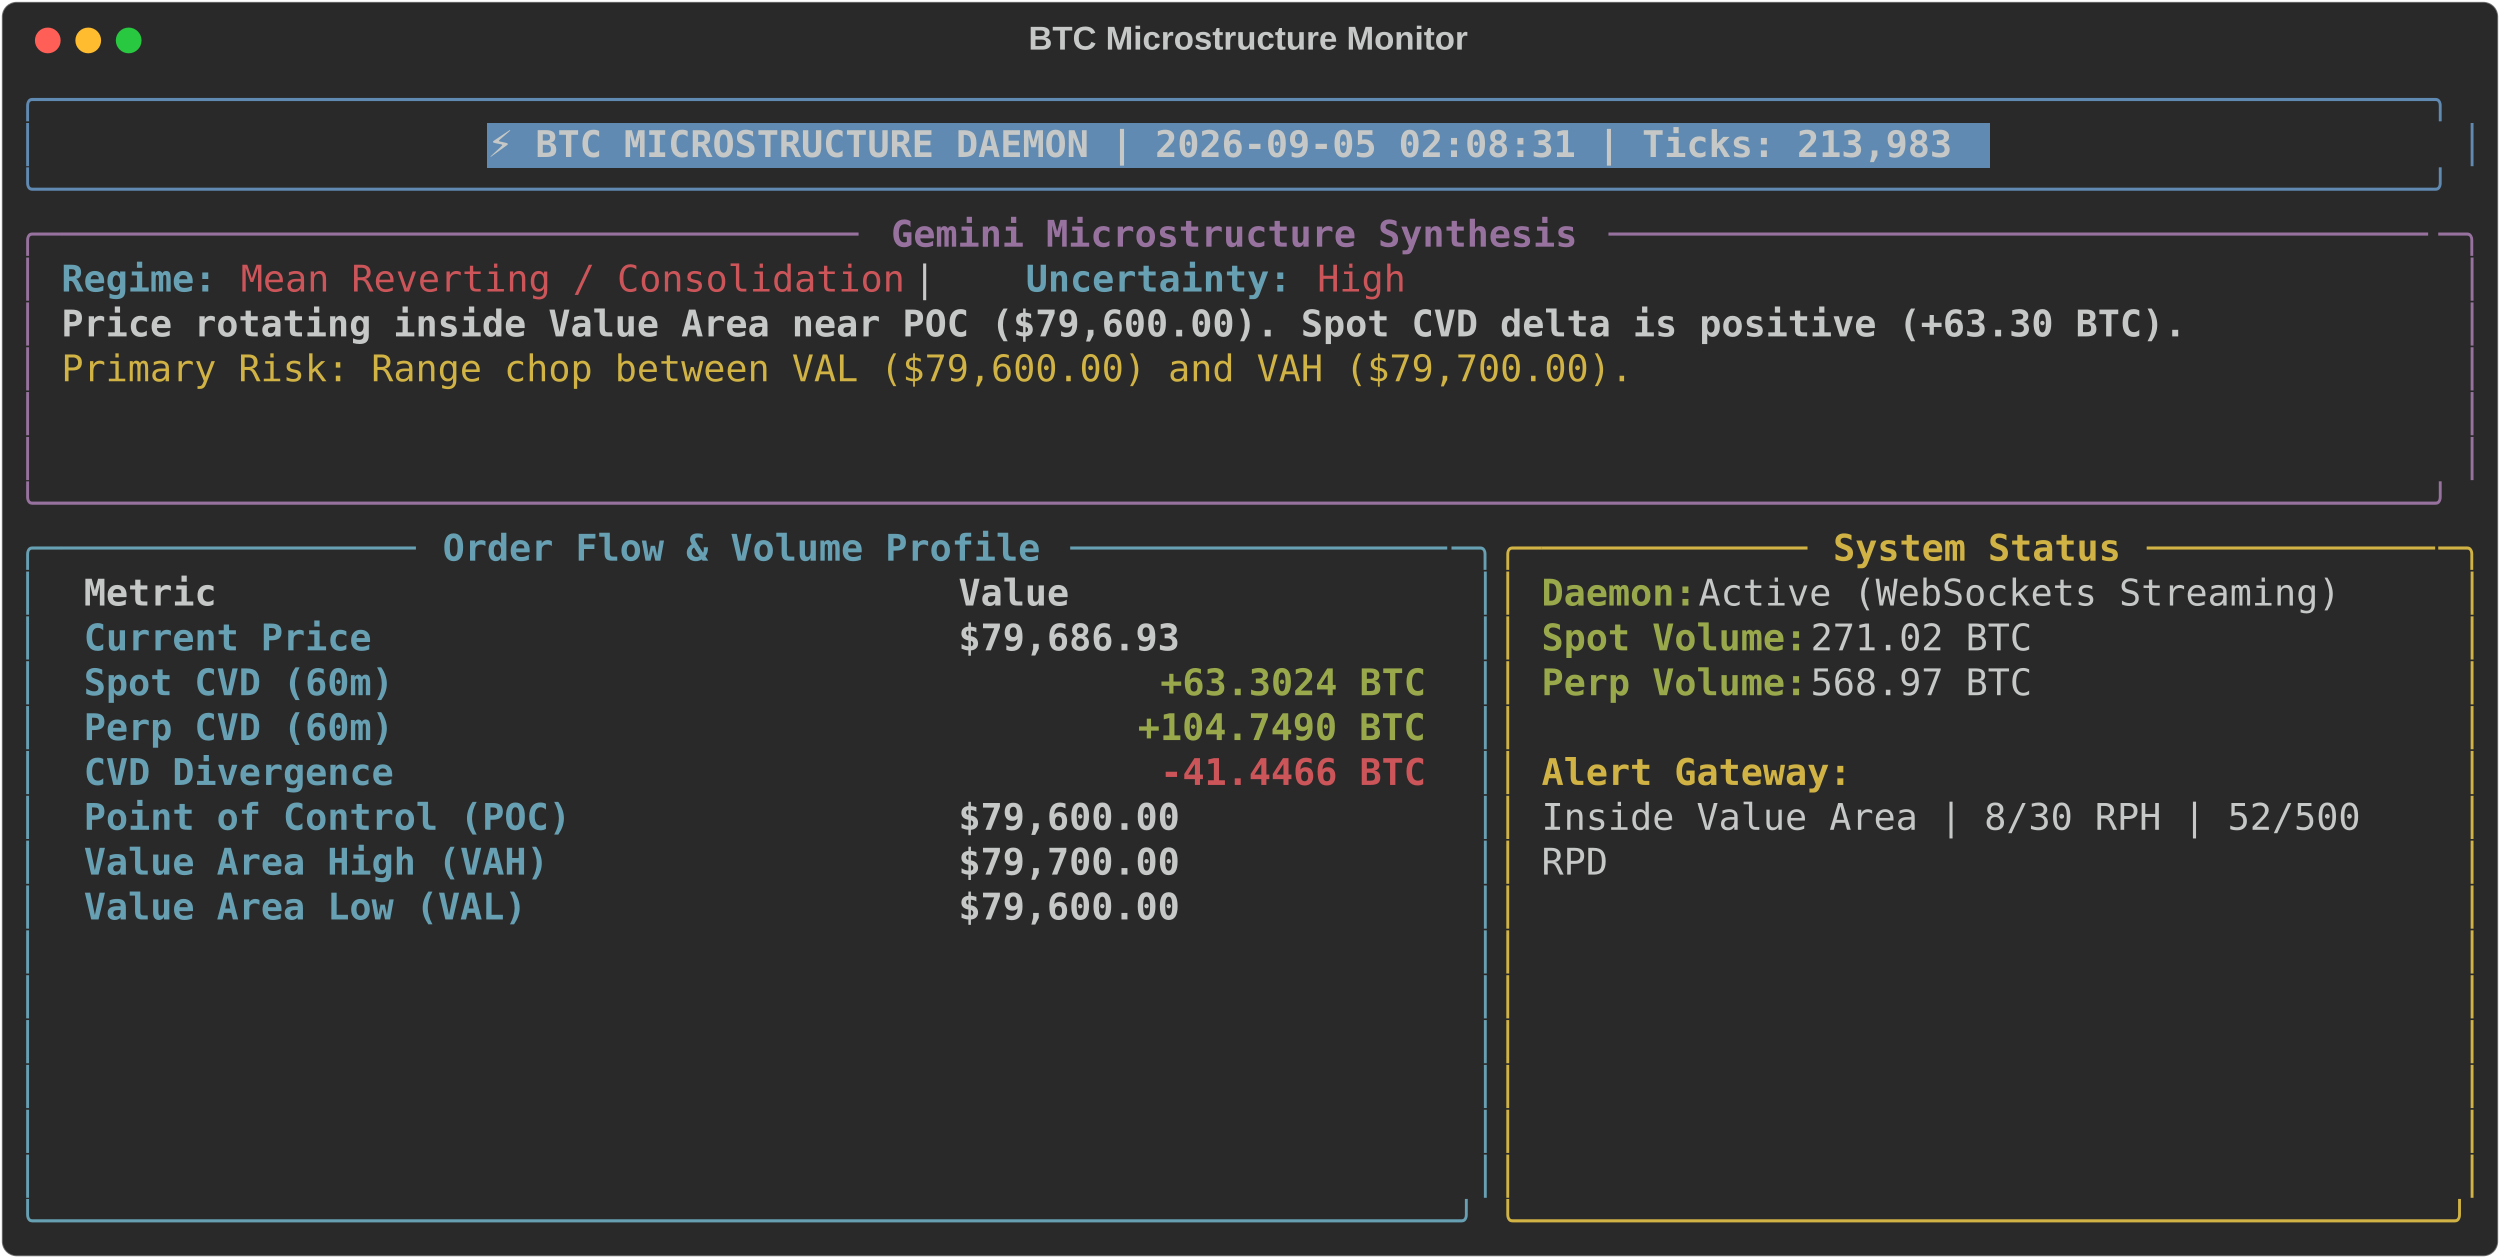
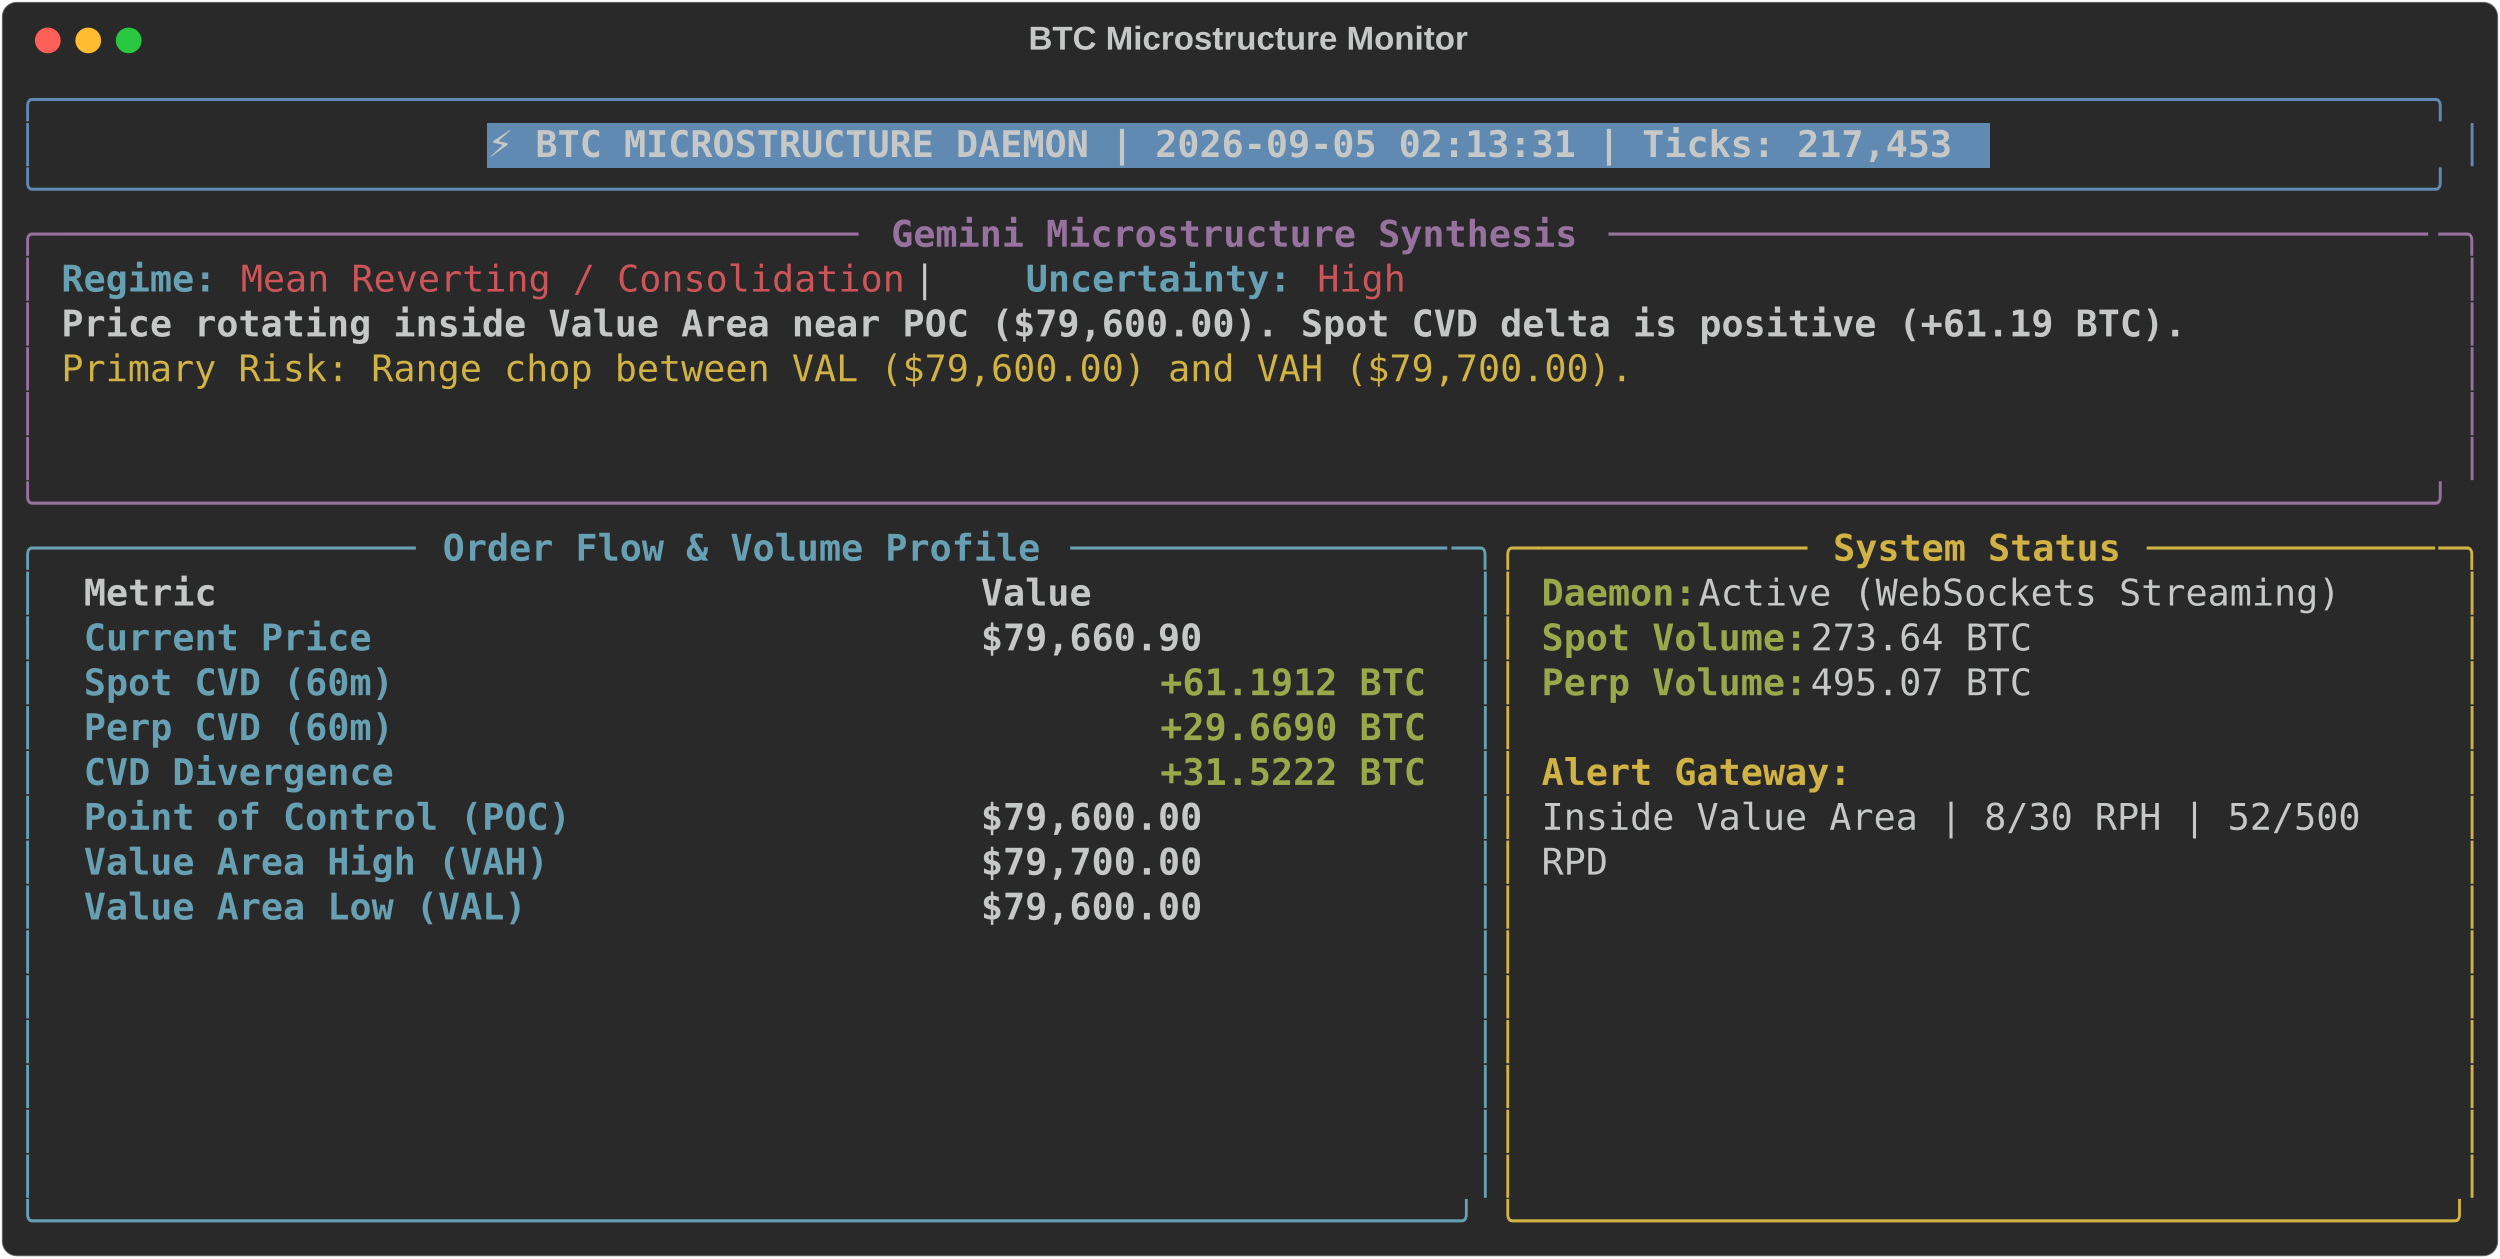
<svg xmlns="http://www.w3.org/2000/svg" class="rich-terminal" viewBox="0 0 1360 684.4">
  <style>

    @font-face {
        font-family: "Fira Code";
        src: local("FiraCode-Regular"),
                url("https://cdnjs.cloudflare.com/ajax/libs/firacode/6.2.0/woff2/FiraCode-Regular.woff2") format("woff2"),
                url("https://cdnjs.cloudflare.com/ajax/libs/firacode/6.2.0/woff/FiraCode-Regular.woff") format("woff");
        font-style: normal;
        font-weight: 400;
    }
    @font-face {
        font-family: "Fira Code";
        src: local("FiraCode-Bold"),
                url("https://cdnjs.cloudflare.com/ajax/libs/firacode/6.2.0/woff2/FiraCode-Bold.woff2") format("woff2"),
                url("https://cdnjs.cloudflare.com/ajax/libs/firacode/6.2.0/woff/FiraCode-Bold.woff") format("woff");
        font-style: bold;
        font-weight: 700;
    }

-     .terminal-1199657990-matrix {
+     .terminal-1338528956-matrix {
        font-family: Fira Code, monospace;
        font-size: 20px;
        line-height: 24.4px;
        font-variant-east-asian: full-width;
    }

-     .terminal-1199657990-title {
+     .terminal-1338528956-title {
        font-size: 18px;
        font-weight: bold;
        font-family: arial;
    }

-     .terminal-1199657990-r1 { fill: #608ab1 }
- .terminal-1199657990-r2 { fill: #c5c8c6 }
- .terminal-1199657990-r3 { fill: #c5c8c6;font-weight: bold }
- .terminal-1199657990-r4 { fill: #98729f }
- .terminal-1199657990-r5 { fill: #98729f;font-weight: bold }
- .terminal-1199657990-r6 { fill: #68a0b3;font-weight: bold }
- .terminal-1199657990-r7 { fill: #cc555a }
- .terminal-1199657990-r8 { fill: #d0b344 }
- .terminal-1199657990-r9 { fill: #68a0b3 }
- .terminal-1199657990-r10 { fill: #d0b344;font-weight: bold }
- .terminal-1199657990-r11 { fill: #98a84b;font-weight: bold }
- .terminal-1199657990-r12 { fill: #cc555a;font-weight: bold }
+     .terminal-1338528956-r1 { fill: #608ab1 }
+ .terminal-1338528956-r2 { fill: #c5c8c6 }
+ .terminal-1338528956-r3 { fill: #c5c8c6;font-weight: bold }
+ .terminal-1338528956-r4 { fill: #98729f }
+ .terminal-1338528956-r5 { fill: #98729f;font-weight: bold }
+ .terminal-1338528956-r6 { fill: #68a0b3;font-weight: bold }
+ .terminal-1338528956-r7 { fill: #cc555a }
+ .terminal-1338528956-r8 { fill: #d0b344 }
+ .terminal-1338528956-r9 { fill: #68a0b3 }
+ .terminal-1338528956-r10 { fill: #d0b344;font-weight: bold }
+ .terminal-1338528956-r11 { fill: #98a84b;font-weight: bold }
    </style>
  <defs>
-     <clipPath id="terminal-1199657990-clip-terminal">
+     <clipPath id="terminal-1338528956-clip-terminal">
      <rect x="0" y="0" width="1341.0" height="633.4" />
    </clipPath>
-     <clipPath id="terminal-1199657990-line-0">
+     <clipPath id="terminal-1338528956-line-0">
      <rect x="0" y="1.5" width="1342" height="24.65" />
    </clipPath>
-     <clipPath id="terminal-1199657990-line-1">
+     <clipPath id="terminal-1338528956-line-1">
      <rect x="0" y="25.9" width="1342" height="24.65" />
    </clipPath>
-     <clipPath id="terminal-1199657990-line-2">
+     <clipPath id="terminal-1338528956-line-2">
      <rect x="0" y="50.3" width="1342" height="24.65" />
    </clipPath>
-     <clipPath id="terminal-1199657990-line-3">
+     <clipPath id="terminal-1338528956-line-3">
      <rect x="0" y="74.7" width="1342" height="24.65" />
    </clipPath>
-     <clipPath id="terminal-1199657990-line-4">
+     <clipPath id="terminal-1338528956-line-4">
      <rect x="0" y="99.1" width="1342" height="24.65" />
    </clipPath>
-     <clipPath id="terminal-1199657990-line-5">
+     <clipPath id="terminal-1338528956-line-5">
      <rect x="0" y="123.5" width="1342" height="24.65" />
    </clipPath>
-     <clipPath id="terminal-1199657990-line-6">
+     <clipPath id="terminal-1338528956-line-6">
      <rect x="0" y="147.9" width="1342" height="24.65" />
    </clipPath>
-     <clipPath id="terminal-1199657990-line-7">
+     <clipPath id="terminal-1338528956-line-7">
      <rect x="0" y="172.3" width="1342" height="24.65" />
    </clipPath>
-     <clipPath id="terminal-1199657990-line-8">
+     <clipPath id="terminal-1338528956-line-8">
      <rect x="0" y="196.7" width="1342" height="24.65" />
    </clipPath>
-     <clipPath id="terminal-1199657990-line-9">
+     <clipPath id="terminal-1338528956-line-9">
      <rect x="0" y="221.1" width="1342" height="24.65" />
    </clipPath>
-     <clipPath id="terminal-1199657990-line-10">
+     <clipPath id="terminal-1338528956-line-10">
      <rect x="0" y="245.5" width="1342" height="24.65" />
    </clipPath>
-     <clipPath id="terminal-1199657990-line-11">
+     <clipPath id="terminal-1338528956-line-11">
      <rect x="0" y="269.9" width="1342" height="24.65" />
    </clipPath>
-     <clipPath id="terminal-1199657990-line-12">
+     <clipPath id="terminal-1338528956-line-12">
      <rect x="0" y="294.3" width="1342" height="24.65" />
    </clipPath>
-     <clipPath id="terminal-1199657990-line-13">
+     <clipPath id="terminal-1338528956-line-13">
      <rect x="0" y="318.7" width="1342" height="24.65" />
    </clipPath>
-     <clipPath id="terminal-1199657990-line-14">
+     <clipPath id="terminal-1338528956-line-14">
      <rect x="0" y="343.1" width="1342" height="24.65" />
    </clipPath>
-     <clipPath id="terminal-1199657990-line-15">
+     <clipPath id="terminal-1338528956-line-15">
      <rect x="0" y="367.5" width="1342" height="24.65" />
    </clipPath>
-     <clipPath id="terminal-1199657990-line-16">
+     <clipPath id="terminal-1338528956-line-16">
      <rect x="0" y="391.9" width="1342" height="24.65" />
    </clipPath>
-     <clipPath id="terminal-1199657990-line-17">
+     <clipPath id="terminal-1338528956-line-17">
      <rect x="0" y="416.3" width="1342" height="24.65" />
    </clipPath>
-     <clipPath id="terminal-1199657990-line-18">
+     <clipPath id="terminal-1338528956-line-18">
      <rect x="0" y="440.7" width="1342" height="24.65" />
    </clipPath>
-     <clipPath id="terminal-1199657990-line-19">
+     <clipPath id="terminal-1338528956-line-19">
      <rect x="0" y="465.1" width="1342" height="24.65" />
    </clipPath>
-     <clipPath id="terminal-1199657990-line-20">
+     <clipPath id="terminal-1338528956-line-20">
      <rect x="0" y="489.5" width="1342" height="24.65" />
    </clipPath>
-     <clipPath id="terminal-1199657990-line-21">
+     <clipPath id="terminal-1338528956-line-21">
      <rect x="0" y="513.9" width="1342" height="24.65" />
    </clipPath>
-     <clipPath id="terminal-1199657990-line-22">
+     <clipPath id="terminal-1338528956-line-22">
      <rect x="0" y="538.3" width="1342" height="24.65" />
    </clipPath>
-     <clipPath id="terminal-1199657990-line-23">
+     <clipPath id="terminal-1338528956-line-23">
      <rect x="0" y="562.7" width="1342" height="24.65" />
    </clipPath>
-     <clipPath id="terminal-1199657990-line-24">
+     <clipPath id="terminal-1338528956-line-24">
      <rect x="0" y="587.1" width="1342" height="24.65" />
    </clipPath>
  </defs>
  <rect fill="#292929" stroke="rgba(255,255,255,0.35)" stroke-width="1" x="1" y="1" width="1358" height="682.4" rx="8" />
-   <text class="terminal-1199657990-title" fill="#c5c8c6" text-anchor="middle" x="679" y="27">BTC Microstructure Monitor</text>
+   <text class="terminal-1338528956-title" fill="#c5c8c6" text-anchor="middle" x="679" y="27">BTC Microstructure Monitor</text>
  <g transform="translate(26,22)">
    <circle cx="0" cy="0" r="7" fill="#ff5f57" />
    <circle cx="22" cy="0" r="7" fill="#febc2e" />
    <circle cx="44" cy="0" r="7" fill="#28c840" />
  </g>
-   <g transform="translate(9, 41)" clip-path="url(#terminal-1199657990-clip-terminal)">
+   <g transform="translate(9, 41)" clip-path="url(#terminal-1338528956-clip-terminal)">
    <rect fill="#608ab1" x="256.2" y="25.9" width="817.4" height="24.65" shape-rendering="crispEdges" />
-     <g class="terminal-1199657990-matrix">
-       <text class="terminal-1199657990-r1" x="0" y="20" textLength="1342" clip-path="url(#terminal-1199657990-line-0)">╭────────────────────────────────────────────────────────────────────────────────────────────────────────────╮</text>
-       <text class="terminal-1199657990-r2" x="1342" y="20" textLength="12.2" clip-path="url(#terminal-1199657990-line-0)">
- </text>
-       <text class="terminal-1199657990-r1" x="0" y="44.4" textLength="12.2" clip-path="url(#terminal-1199657990-line-1)">│</text>
-       <text class="terminal-1199657990-r3" x="256.2" y="44.4" textLength="805.2" clip-path="url(#terminal-1199657990-line-1)">⚡ BTC MICROSTRUCTURE DAEMON | 2026-09-05 02:08:31 | Ticks: 213,983</text>
-       <text class="terminal-1199657990-r1" x="1329.8" y="44.4" textLength="12.2" clip-path="url(#terminal-1199657990-line-1)">│</text>
-       <text class="terminal-1199657990-r2" x="1342" y="44.4" textLength="12.2" clip-path="url(#terminal-1199657990-line-1)">
- </text>
-       <text class="terminal-1199657990-r1" x="0" y="68.8" textLength="1342" clip-path="url(#terminal-1199657990-line-2)">╰────────────────────────────────────────────────────────────────────────────────────────────────────────────╯</text>
-       <text class="terminal-1199657990-r2" x="1342" y="68.8" textLength="12.2" clip-path="url(#terminal-1199657990-line-2)">
- </text>
-       <text class="terminal-1199657990-r4" x="0" y="93.2" textLength="24.4" clip-path="url(#terminal-1199657990-line-3)">╭─</text>
-       <text class="terminal-1199657990-r4" x="24.4" y="93.2" textLength="439.2" clip-path="url(#terminal-1199657990-line-3)">────────────────────────────────────</text>
-       <text class="terminal-1199657990-r5" x="475.8" y="93.2" textLength="378.2" clip-path="url(#terminal-1199657990-line-3)">Gemini Microstructure Synthesis</text>
-       <text class="terminal-1199657990-r4" x="866.2" y="93.2" textLength="451.4" clip-path="url(#terminal-1199657990-line-3)">─────────────────────────────────────</text>
-       <text class="terminal-1199657990-r4" x="1317.6" y="93.2" textLength="24.4" clip-path="url(#terminal-1199657990-line-3)">─╮</text>
-       <text class="terminal-1199657990-r2" x="1342" y="93.2" textLength="12.2" clip-path="url(#terminal-1199657990-line-3)">
- </text>
-       <text class="terminal-1199657990-r4" x="0" y="117.6" textLength="12.2" clip-path="url(#terminal-1199657990-line-4)">│</text>
-       <text class="terminal-1199657990-r6" x="24.4" y="117.6" textLength="85.4" clip-path="url(#terminal-1199657990-line-4)">Regime:</text>
-       <text class="terminal-1199657990-r7" x="122" y="117.6" textLength="366" clip-path="url(#terminal-1199657990-line-4)">Mean Reverting / Consolidation</text>
-       <text class="terminal-1199657990-r2" x="488" y="117.6" textLength="61" clip-path="url(#terminal-1199657990-line-4)">  |  </text>
-       <text class="terminal-1199657990-r6" x="549" y="117.6" textLength="146.4" clip-path="url(#terminal-1199657990-line-4)">Uncertainty:</text>
-       <text class="terminal-1199657990-r7" x="707.6" y="117.6" textLength="48.8" clip-path="url(#terminal-1199657990-line-4)">High</text>
-       <text class="terminal-1199657990-r4" x="1329.8" y="117.6" textLength="12.2" clip-path="url(#terminal-1199657990-line-4)">│</text>
-       <text class="terminal-1199657990-r2" x="1342" y="117.6" textLength="12.2" clip-path="url(#terminal-1199657990-line-4)">
- </text>
-       <text class="terminal-1199657990-r4" x="0" y="142" textLength="12.2" clip-path="url(#terminal-1199657990-line-5)">│</text>
-       <text class="terminal-1199657990-r3" x="24.4" y="142" textLength="1171.2" clip-path="url(#terminal-1199657990-line-5)">Price rotating inside Value Area near POC ($79,600.00). Spot CVD delta is positive (+63.30 BTC).</text>
-       <text class="terminal-1199657990-r4" x="1329.8" y="142" textLength="12.2" clip-path="url(#terminal-1199657990-line-5)">│</text>
-       <text class="terminal-1199657990-r2" x="1342" y="142" textLength="12.2" clip-path="url(#terminal-1199657990-line-5)">
- </text>
-       <text class="terminal-1199657990-r4" x="0" y="166.4" textLength="12.2" clip-path="url(#terminal-1199657990-line-6)">│</text>
-       <text class="terminal-1199657990-r8" x="24.4" y="166.4" textLength="866.2" clip-path="url(#terminal-1199657990-line-6)">Primary Risk: Range chop between VAL ($79,600.00) and VAH ($79,700.00).</text>
-       <text class="terminal-1199657990-r4" x="1329.8" y="166.4" textLength="12.2" clip-path="url(#terminal-1199657990-line-6)">│</text>
-       <text class="terminal-1199657990-r2" x="1342" y="166.4" textLength="12.2" clip-path="url(#terminal-1199657990-line-6)">
- </text>
-       <text class="terminal-1199657990-r4" x="0" y="190.8" textLength="12.2" clip-path="url(#terminal-1199657990-line-7)">│</text>
-       <text class="terminal-1199657990-r4" x="1329.8" y="190.8" textLength="12.2" clip-path="url(#terminal-1199657990-line-7)">│</text>
-       <text class="terminal-1199657990-r2" x="1342" y="190.8" textLength="12.2" clip-path="url(#terminal-1199657990-line-7)">
- </text>
-       <text class="terminal-1199657990-r4" x="0" y="215.2" textLength="12.2" clip-path="url(#terminal-1199657990-line-8)">│</text>
-       <text class="terminal-1199657990-r4" x="1329.8" y="215.2" textLength="12.2" clip-path="url(#terminal-1199657990-line-8)">│</text>
-       <text class="terminal-1199657990-r2" x="1342" y="215.2" textLength="12.2" clip-path="url(#terminal-1199657990-line-8)">
- </text>
-       <text class="terminal-1199657990-r4" x="0" y="239.6" textLength="1342" clip-path="url(#terminal-1199657990-line-9)">╰────────────────────────────────────────────────────────────────────────────────────────────────────────────╯</text>
-       <text class="terminal-1199657990-r2" x="1342" y="239.6" textLength="12.2" clip-path="url(#terminal-1199657990-line-9)">
- </text>
-       <text class="terminal-1199657990-r9" x="0" y="264" textLength="24.4" clip-path="url(#terminal-1199657990-line-10)">╭─</text>
-       <text class="terminal-1199657990-r9" x="24.4" y="264" textLength="195.2" clip-path="url(#terminal-1199657990-line-10)">────────────────</text>
-       <text class="terminal-1199657990-r6" x="231.8" y="264" textLength="329.4" clip-path="url(#terminal-1199657990-line-10)">Order Flow &amp; Volume Profile</text>
-       <text class="terminal-1199657990-r9" x="573.4" y="264" textLength="207.4" clip-path="url(#terminal-1199657990-line-10)">─────────────────</text>
-       <text class="terminal-1199657990-r9" x="780.8" y="264" textLength="24.4" clip-path="url(#terminal-1199657990-line-10)">─╮</text>
-       <text class="terminal-1199657990-r8" x="805.2" y="264" textLength="24.4" clip-path="url(#terminal-1199657990-line-10)">╭─</text>
-       <text class="terminal-1199657990-r8" x="829.6" y="264" textLength="146.4" clip-path="url(#terminal-1199657990-line-10)">────────────</text>
-       <text class="terminal-1199657990-r10" x="988.2" y="264" textLength="158.6" clip-path="url(#terminal-1199657990-line-10)">System Status</text>
-       <text class="terminal-1199657990-r8" x="1159" y="264" textLength="158.6" clip-path="url(#terminal-1199657990-line-10)">─────────────</text>
-       <text class="terminal-1199657990-r8" x="1317.6" y="264" textLength="24.4" clip-path="url(#terminal-1199657990-line-10)">─╮</text>
-       <text class="terminal-1199657990-r2" x="1342" y="264" textLength="12.2" clip-path="url(#terminal-1199657990-line-10)">
- </text>
-       <text class="terminal-1199657990-r9" x="0" y="288.4" textLength="12.2" clip-path="url(#terminal-1199657990-line-11)">│</text>
-       <text class="terminal-1199657990-r3" x="36.6" y="288.4" textLength="451.4" clip-path="url(#terminal-1199657990-line-11)">Metric                               </text>
-       <text class="terminal-1199657990-r3" x="512.4" y="288.4" textLength="256.2" clip-path="url(#terminal-1199657990-line-11)">                Value</text>
-       <text class="terminal-1199657990-r9" x="793" y="288.4" textLength="12.2" clip-path="url(#terminal-1199657990-line-11)">│</text>
-       <text class="terminal-1199657990-r8" x="805.2" y="288.4" textLength="12.2" clip-path="url(#terminal-1199657990-line-11)">│</text>
-       <text class="terminal-1199657990-r11" x="829.6" y="288.4" textLength="85.4" clip-path="url(#terminal-1199657990-line-11)">Daemon:</text>
-       <text class="terminal-1199657990-r2" x="915" y="288.4" textLength="366" clip-path="url(#terminal-1199657990-line-11)"> Active (WebSockets Streaming)</text>
-       <text class="terminal-1199657990-r8" x="1329.8" y="288.4" textLength="12.2" clip-path="url(#terminal-1199657990-line-11)">│</text>
-       <text class="terminal-1199657990-r2" x="1342" y="288.4" textLength="12.2" clip-path="url(#terminal-1199657990-line-11)">
- </text>
-       <text class="terminal-1199657990-r9" x="0" y="312.8" textLength="12.2" clip-path="url(#terminal-1199657990-line-12)">│</text>
-       <text class="terminal-1199657990-r6" x="36.6" y="312.8" textLength="451.4" clip-path="url(#terminal-1199657990-line-12)">Current Price                        </text>
-       <text class="terminal-1199657990-r3" x="512.4" y="312.8" textLength="256.2" clip-path="url(#terminal-1199657990-line-12)">           $79,686.93</text>
-       <text class="terminal-1199657990-r9" x="793" y="312.8" textLength="12.2" clip-path="url(#terminal-1199657990-line-12)">│</text>
-       <text class="terminal-1199657990-r8" x="805.2" y="312.8" textLength="12.2" clip-path="url(#terminal-1199657990-line-12)">│</text>
-       <text class="terminal-1199657990-r11" x="829.6" y="312.8" textLength="146.4" clip-path="url(#terminal-1199657990-line-12)">Spot Volume:</text>
-       <text class="terminal-1199657990-r2" x="976" y="312.8" textLength="134.2" clip-path="url(#terminal-1199657990-line-12)"> 271.02 BTC</text>
-       <text class="terminal-1199657990-r8" x="1329.8" y="312.8" textLength="12.2" clip-path="url(#terminal-1199657990-line-12)">│</text>
-       <text class="terminal-1199657990-r2" x="1342" y="312.8" textLength="12.2" clip-path="url(#terminal-1199657990-line-12)">
- </text>
-       <text class="terminal-1199657990-r9" x="0" y="337.2" textLength="12.2" clip-path="url(#terminal-1199657990-line-13)">│</text>
-       <text class="terminal-1199657990-r6" x="36.6" y="337.2" textLength="451.4" clip-path="url(#terminal-1199657990-line-13)">Spot CVD (60m)                       </text>
-       <text class="terminal-1199657990-r11" x="622.2" y="337.2" textLength="146.4" clip-path="url(#terminal-1199657990-line-13)">+63.3024 BTC</text>
-       <text class="terminal-1199657990-r9" x="793" y="337.2" textLength="12.2" clip-path="url(#terminal-1199657990-line-13)">│</text>
-       <text class="terminal-1199657990-r8" x="805.2" y="337.2" textLength="12.2" clip-path="url(#terminal-1199657990-line-13)">│</text>
-       <text class="terminal-1199657990-r11" x="829.6" y="337.2" textLength="146.4" clip-path="url(#terminal-1199657990-line-13)">Perp Volume:</text>
-       <text class="terminal-1199657990-r2" x="976" y="337.2" textLength="134.2" clip-path="url(#terminal-1199657990-line-13)"> 568.97 BTC</text>
-       <text class="terminal-1199657990-r8" x="1329.8" y="337.2" textLength="12.2" clip-path="url(#terminal-1199657990-line-13)">│</text>
-       <text class="terminal-1199657990-r2" x="1342" y="337.2" textLength="12.2" clip-path="url(#terminal-1199657990-line-13)">
- </text>
-       <text class="terminal-1199657990-r9" x="0" y="361.6" textLength="12.2" clip-path="url(#terminal-1199657990-line-14)">│</text>
-       <text class="terminal-1199657990-r6" x="36.6" y="361.6" textLength="451.4" clip-path="url(#terminal-1199657990-line-14)">Perp CVD (60m)                       </text>
-       <text class="terminal-1199657990-r11" x="610" y="361.6" textLength="158.6" clip-path="url(#terminal-1199657990-line-14)">+104.7490 BTC</text>
-       <text class="terminal-1199657990-r9" x="793" y="361.6" textLength="12.2" clip-path="url(#terminal-1199657990-line-14)">│</text>
-       <text class="terminal-1199657990-r8" x="805.2" y="361.6" textLength="12.2" clip-path="url(#terminal-1199657990-line-14)">│</text>
-       <text class="terminal-1199657990-r8" x="1329.8" y="361.6" textLength="12.2" clip-path="url(#terminal-1199657990-line-14)">│</text>
-       <text class="terminal-1199657990-r2" x="1342" y="361.6" textLength="12.2" clip-path="url(#terminal-1199657990-line-14)">
- </text>
-       <text class="terminal-1199657990-r9" x="0" y="386" textLength="12.2" clip-path="url(#terminal-1199657990-line-15)">│</text>
-       <text class="terminal-1199657990-r6" x="36.6" y="386" textLength="451.4" clip-path="url(#terminal-1199657990-line-15)">CVD Divergence                       </text>
-       <text class="terminal-1199657990-r12" x="622.2" y="386" textLength="146.4" clip-path="url(#terminal-1199657990-line-15)">-41.4466 BTC</text>
-       <text class="terminal-1199657990-r9" x="793" y="386" textLength="12.2" clip-path="url(#terminal-1199657990-line-15)">│</text>
-       <text class="terminal-1199657990-r8" x="805.2" y="386" textLength="12.2" clip-path="url(#terminal-1199657990-line-15)">│</text>
-       <text class="terminal-1199657990-r10" x="829.6" y="386" textLength="170.8" clip-path="url(#terminal-1199657990-line-15)">Alert Gateway:</text>
-       <text class="terminal-1199657990-r8" x="1329.8" y="386" textLength="12.2" clip-path="url(#terminal-1199657990-line-15)">│</text>
-       <text class="terminal-1199657990-r2" x="1342" y="386" textLength="12.2" clip-path="url(#terminal-1199657990-line-15)">
- </text>
-       <text class="terminal-1199657990-r9" x="0" y="410.4" textLength="12.2" clip-path="url(#terminal-1199657990-line-16)">│</text>
-       <text class="terminal-1199657990-r6" x="36.6" y="410.4" textLength="451.4" clip-path="url(#terminal-1199657990-line-16)">Point of Control (POC)               </text>
-       <text class="terminal-1199657990-r3" x="512.4" y="410.4" textLength="256.2" clip-path="url(#terminal-1199657990-line-16)">           $79,600.00</text>
-       <text class="terminal-1199657990-r9" x="793" y="410.4" textLength="12.2" clip-path="url(#terminal-1199657990-line-16)">│</text>
-       <text class="terminal-1199657990-r8" x="805.2" y="410.4" textLength="12.2" clip-path="url(#terminal-1199657990-line-16)">│</text>
-       <text class="terminal-1199657990-r2" x="829.6" y="410.4" textLength="463.6" clip-path="url(#terminal-1199657990-line-16)">Inside Value Area | 8/30 RPH | 52/500 </text>
-       <text class="terminal-1199657990-r8" x="1329.8" y="410.4" textLength="12.2" clip-path="url(#terminal-1199657990-line-16)">│</text>
-       <text class="terminal-1199657990-r2" x="1342" y="410.4" textLength="12.2" clip-path="url(#terminal-1199657990-line-16)">
- </text>
-       <text class="terminal-1199657990-r9" x="0" y="434.8" textLength="12.2" clip-path="url(#terminal-1199657990-line-17)">│</text>
-       <text class="terminal-1199657990-r6" x="36.6" y="434.8" textLength="451.4" clip-path="url(#terminal-1199657990-line-17)">Value Area High (VAH)                </text>
-       <text class="terminal-1199657990-r3" x="512.4" y="434.8" textLength="256.2" clip-path="url(#terminal-1199657990-line-17)">           $79,700.00</text>
-       <text class="terminal-1199657990-r9" x="793" y="434.8" textLength="12.2" clip-path="url(#terminal-1199657990-line-17)">│</text>
-       <text class="terminal-1199657990-r8" x="805.2" y="434.8" textLength="12.2" clip-path="url(#terminal-1199657990-line-17)">│</text>
-       <text class="terminal-1199657990-r2" x="829.6" y="434.8" textLength="36.6" clip-path="url(#terminal-1199657990-line-17)">RPD</text>
-       <text class="terminal-1199657990-r8" x="1329.8" y="434.8" textLength="12.2" clip-path="url(#terminal-1199657990-line-17)">│</text>
-       <text class="terminal-1199657990-r2" x="1342" y="434.8" textLength="12.2" clip-path="url(#terminal-1199657990-line-17)">
- </text>
-       <text class="terminal-1199657990-r9" x="0" y="459.2" textLength="12.2" clip-path="url(#terminal-1199657990-line-18)">│</text>
-       <text class="terminal-1199657990-r6" x="36.6" y="459.2" textLength="451.4" clip-path="url(#terminal-1199657990-line-18)">Value Area Low (VAL)                 </text>
-       <text class="terminal-1199657990-r3" x="512.4" y="459.2" textLength="256.2" clip-path="url(#terminal-1199657990-line-18)">           $79,600.00</text>
-       <text class="terminal-1199657990-r9" x="793" y="459.2" textLength="12.2" clip-path="url(#terminal-1199657990-line-18)">│</text>
-       <text class="terminal-1199657990-r8" x="805.2" y="459.2" textLength="12.2" clip-path="url(#terminal-1199657990-line-18)">│</text>
-       <text class="terminal-1199657990-r8" x="1329.8" y="459.2" textLength="12.2" clip-path="url(#terminal-1199657990-line-18)">│</text>
-       <text class="terminal-1199657990-r2" x="1342" y="459.2" textLength="12.2" clip-path="url(#terminal-1199657990-line-18)">
- </text>
-       <text class="terminal-1199657990-r9" x="0" y="483.6" textLength="12.2" clip-path="url(#terminal-1199657990-line-19)">│</text>
-       <text class="terminal-1199657990-r9" x="793" y="483.6" textLength="12.2" clip-path="url(#terminal-1199657990-line-19)">│</text>
-       <text class="terminal-1199657990-r8" x="805.2" y="483.6" textLength="12.2" clip-path="url(#terminal-1199657990-line-19)">│</text>
-       <text class="terminal-1199657990-r8" x="1329.8" y="483.6" textLength="12.2" clip-path="url(#terminal-1199657990-line-19)">│</text>
-       <text class="terminal-1199657990-r2" x="1342" y="483.6" textLength="12.2" clip-path="url(#terminal-1199657990-line-19)">
- </text>
-       <text class="terminal-1199657990-r9" x="0" y="508" textLength="12.2" clip-path="url(#terminal-1199657990-line-20)">│</text>
-       <text class="terminal-1199657990-r9" x="793" y="508" textLength="12.2" clip-path="url(#terminal-1199657990-line-20)">│</text>
-       <text class="terminal-1199657990-r8" x="805.2" y="508" textLength="12.2" clip-path="url(#terminal-1199657990-line-20)">│</text>
-       <text class="terminal-1199657990-r8" x="1329.8" y="508" textLength="12.2" clip-path="url(#terminal-1199657990-line-20)">│</text>
-       <text class="terminal-1199657990-r2" x="1342" y="508" textLength="12.2" clip-path="url(#terminal-1199657990-line-20)">
- </text>
-       <text class="terminal-1199657990-r9" x="0" y="532.4" textLength="12.2" clip-path="url(#terminal-1199657990-line-21)">│</text>
-       <text class="terminal-1199657990-r9" x="793" y="532.4" textLength="12.2" clip-path="url(#terminal-1199657990-line-21)">│</text>
-       <text class="terminal-1199657990-r8" x="805.2" y="532.4" textLength="12.2" clip-path="url(#terminal-1199657990-line-21)">│</text>
-       <text class="terminal-1199657990-r8" x="1329.8" y="532.4" textLength="12.2" clip-path="url(#terminal-1199657990-line-21)">│</text>
-       <text class="terminal-1199657990-r2" x="1342" y="532.4" textLength="12.2" clip-path="url(#terminal-1199657990-line-21)">
- </text>
-       <text class="terminal-1199657990-r9" x="0" y="556.8" textLength="12.2" clip-path="url(#terminal-1199657990-line-22)">│</text>
-       <text class="terminal-1199657990-r9" x="793" y="556.8" textLength="12.2" clip-path="url(#terminal-1199657990-line-22)">│</text>
-       <text class="terminal-1199657990-r8" x="805.2" y="556.8" textLength="12.2" clip-path="url(#terminal-1199657990-line-22)">│</text>
-       <text class="terminal-1199657990-r8" x="1329.8" y="556.8" textLength="12.2" clip-path="url(#terminal-1199657990-line-22)">│</text>
-       <text class="terminal-1199657990-r2" x="1342" y="556.8" textLength="12.2" clip-path="url(#terminal-1199657990-line-22)">
- </text>
-       <text class="terminal-1199657990-r9" x="0" y="581.2" textLength="12.2" clip-path="url(#terminal-1199657990-line-23)">│</text>
-       <text class="terminal-1199657990-r9" x="793" y="581.2" textLength="12.2" clip-path="url(#terminal-1199657990-line-23)">│</text>
-       <text class="terminal-1199657990-r8" x="805.2" y="581.2" textLength="12.2" clip-path="url(#terminal-1199657990-line-23)">│</text>
-       <text class="terminal-1199657990-r8" x="1329.8" y="581.2" textLength="12.2" clip-path="url(#terminal-1199657990-line-23)">│</text>
-       <text class="terminal-1199657990-r2" x="1342" y="581.2" textLength="12.2" clip-path="url(#terminal-1199657990-line-23)">
- </text>
-       <text class="terminal-1199657990-r9" x="0" y="605.6" textLength="12.2" clip-path="url(#terminal-1199657990-line-24)">│</text>
-       <text class="terminal-1199657990-r9" x="793" y="605.6" textLength="12.2" clip-path="url(#terminal-1199657990-line-24)">│</text>
-       <text class="terminal-1199657990-r8" x="805.2" y="605.6" textLength="12.2" clip-path="url(#terminal-1199657990-line-24)">│</text>
-       <text class="terminal-1199657990-r8" x="1329.8" y="605.6" textLength="12.2" clip-path="url(#terminal-1199657990-line-24)">│</text>
-       <text class="terminal-1199657990-r2" x="1342" y="605.6" textLength="12.2" clip-path="url(#terminal-1199657990-line-24)">
- </text>
-       <text class="terminal-1199657990-r9" x="0" y="630" textLength="805.2" clip-path="url(#terminal-1199657990-line-25)">╰────────────────────────────────────────────────────────────────╯</text>
-       <text class="terminal-1199657990-r8" x="805.2" y="630" textLength="536.8" clip-path="url(#terminal-1199657990-line-25)">╰──────────────────────────────────────────╯</text>
-       <text class="terminal-1199657990-r2" x="1342" y="630" textLength="12.2" clip-path="url(#terminal-1199657990-line-25)">
+     <g class="terminal-1338528956-matrix">
+       <text class="terminal-1338528956-r1" x="0" y="20" textLength="1342" clip-path="url(#terminal-1338528956-line-0)">╭────────────────────────────────────────────────────────────────────────────────────────────────────────────╮</text>
+       <text class="terminal-1338528956-r2" x="1342" y="20" textLength="12.2" clip-path="url(#terminal-1338528956-line-0)">
+ </text>
+       <text class="terminal-1338528956-r1" x="0" y="44.4" textLength="12.2" clip-path="url(#terminal-1338528956-line-1)">│</text>
+       <text class="terminal-1338528956-r3" x="256.2" y="44.4" textLength="805.2" clip-path="url(#terminal-1338528956-line-1)">⚡ BTC MICROSTRUCTURE DAEMON | 2026-09-05 02:13:31 | Ticks: 217,453</text>
+       <text class="terminal-1338528956-r1" x="1329.8" y="44.4" textLength="12.2" clip-path="url(#terminal-1338528956-line-1)">│</text>
+       <text class="terminal-1338528956-r2" x="1342" y="44.4" textLength="12.2" clip-path="url(#terminal-1338528956-line-1)">
+ </text>
+       <text class="terminal-1338528956-r1" x="0" y="68.8" textLength="1342" clip-path="url(#terminal-1338528956-line-2)">╰────────────────────────────────────────────────────────────────────────────────────────────────────────────╯</text>
+       <text class="terminal-1338528956-r2" x="1342" y="68.8" textLength="12.2" clip-path="url(#terminal-1338528956-line-2)">
+ </text>
+       <text class="terminal-1338528956-r4" x="0" y="93.2" textLength="24.4" clip-path="url(#terminal-1338528956-line-3)">╭─</text>
+       <text class="terminal-1338528956-r4" x="24.4" y="93.2" textLength="439.2" clip-path="url(#terminal-1338528956-line-3)">────────────────────────────────────</text>
+       <text class="terminal-1338528956-r5" x="475.8" y="93.2" textLength="378.2" clip-path="url(#terminal-1338528956-line-3)">Gemini Microstructure Synthesis</text>
+       <text class="terminal-1338528956-r4" x="866.2" y="93.2" textLength="451.4" clip-path="url(#terminal-1338528956-line-3)">─────────────────────────────────────</text>
+       <text class="terminal-1338528956-r4" x="1317.6" y="93.2" textLength="24.4" clip-path="url(#terminal-1338528956-line-3)">─╮</text>
+       <text class="terminal-1338528956-r2" x="1342" y="93.2" textLength="12.2" clip-path="url(#terminal-1338528956-line-3)">
+ </text>
+       <text class="terminal-1338528956-r4" x="0" y="117.6" textLength="12.2" clip-path="url(#terminal-1338528956-line-4)">│</text>
+       <text class="terminal-1338528956-r6" x="24.4" y="117.6" textLength="85.4" clip-path="url(#terminal-1338528956-line-4)">Regime:</text>
+       <text class="terminal-1338528956-r7" x="122" y="117.6" textLength="366" clip-path="url(#terminal-1338528956-line-4)">Mean Reverting / Consolidation</text>
+       <text class="terminal-1338528956-r2" x="488" y="117.6" textLength="61" clip-path="url(#terminal-1338528956-line-4)">  |  </text>
+       <text class="terminal-1338528956-r6" x="549" y="117.6" textLength="146.4" clip-path="url(#terminal-1338528956-line-4)">Uncertainty:</text>
+       <text class="terminal-1338528956-r7" x="707.6" y="117.6" textLength="48.8" clip-path="url(#terminal-1338528956-line-4)">High</text>
+       <text class="terminal-1338528956-r4" x="1329.8" y="117.6" textLength="12.2" clip-path="url(#terminal-1338528956-line-4)">│</text>
+       <text class="terminal-1338528956-r2" x="1342" y="117.6" textLength="12.2" clip-path="url(#terminal-1338528956-line-4)">
+ </text>
+       <text class="terminal-1338528956-r4" x="0" y="142" textLength="12.2" clip-path="url(#terminal-1338528956-line-5)">│</text>
+       <text class="terminal-1338528956-r3" x="24.4" y="142" textLength="1171.2" clip-path="url(#terminal-1338528956-line-5)">Price rotating inside Value Area near POC ($79,600.00). Spot CVD delta is positive (+61.19 BTC).</text>
+       <text class="terminal-1338528956-r4" x="1329.8" y="142" textLength="12.2" clip-path="url(#terminal-1338528956-line-5)">│</text>
+       <text class="terminal-1338528956-r2" x="1342" y="142" textLength="12.2" clip-path="url(#terminal-1338528956-line-5)">
+ </text>
+       <text class="terminal-1338528956-r4" x="0" y="166.4" textLength="12.2" clip-path="url(#terminal-1338528956-line-6)">│</text>
+       <text class="terminal-1338528956-r8" x="24.4" y="166.4" textLength="866.2" clip-path="url(#terminal-1338528956-line-6)">Primary Risk: Range chop between VAL ($79,600.00) and VAH ($79,700.00).</text>
+       <text class="terminal-1338528956-r4" x="1329.8" y="166.4" textLength="12.2" clip-path="url(#terminal-1338528956-line-6)">│</text>
+       <text class="terminal-1338528956-r2" x="1342" y="166.4" textLength="12.2" clip-path="url(#terminal-1338528956-line-6)">
+ </text>
+       <text class="terminal-1338528956-r4" x="0" y="190.8" textLength="12.2" clip-path="url(#terminal-1338528956-line-7)">│</text>
+       <text class="terminal-1338528956-r4" x="1329.8" y="190.8" textLength="12.2" clip-path="url(#terminal-1338528956-line-7)">│</text>
+       <text class="terminal-1338528956-r2" x="1342" y="190.8" textLength="12.2" clip-path="url(#terminal-1338528956-line-7)">
+ </text>
+       <text class="terminal-1338528956-r4" x="0" y="215.2" textLength="12.2" clip-path="url(#terminal-1338528956-line-8)">│</text>
+       <text class="terminal-1338528956-r4" x="1329.8" y="215.2" textLength="12.2" clip-path="url(#terminal-1338528956-line-8)">│</text>
+       <text class="terminal-1338528956-r2" x="1342" y="215.2" textLength="12.2" clip-path="url(#terminal-1338528956-line-8)">
+ </text>
+       <text class="terminal-1338528956-r4" x="0" y="239.6" textLength="1342" clip-path="url(#terminal-1338528956-line-9)">╰────────────────────────────────────────────────────────────────────────────────────────────────────────────╯</text>
+       <text class="terminal-1338528956-r2" x="1342" y="239.6" textLength="12.2" clip-path="url(#terminal-1338528956-line-9)">
+ </text>
+       <text class="terminal-1338528956-r9" x="0" y="264" textLength="24.4" clip-path="url(#terminal-1338528956-line-10)">╭─</text>
+       <text class="terminal-1338528956-r9" x="24.4" y="264" textLength="195.2" clip-path="url(#terminal-1338528956-line-10)">────────────────</text>
+       <text class="terminal-1338528956-r6" x="231.8" y="264" textLength="329.4" clip-path="url(#terminal-1338528956-line-10)">Order Flow &amp; Volume Profile</text>
+       <text class="terminal-1338528956-r9" x="573.4" y="264" textLength="207.4" clip-path="url(#terminal-1338528956-line-10)">─────────────────</text>
+       <text class="terminal-1338528956-r9" x="780.8" y="264" textLength="24.4" clip-path="url(#terminal-1338528956-line-10)">─╮</text>
+       <text class="terminal-1338528956-r8" x="805.2" y="264" textLength="24.4" clip-path="url(#terminal-1338528956-line-10)">╭─</text>
+       <text class="terminal-1338528956-r8" x="829.6" y="264" textLength="146.4" clip-path="url(#terminal-1338528956-line-10)">────────────</text>
+       <text class="terminal-1338528956-r10" x="988.2" y="264" textLength="158.6" clip-path="url(#terminal-1338528956-line-10)">System Status</text>
+       <text class="terminal-1338528956-r8" x="1159" y="264" textLength="158.6" clip-path="url(#terminal-1338528956-line-10)">─────────────</text>
+       <text class="terminal-1338528956-r8" x="1317.6" y="264" textLength="24.4" clip-path="url(#terminal-1338528956-line-10)">─╮</text>
+       <text class="terminal-1338528956-r2" x="1342" y="264" textLength="12.2" clip-path="url(#terminal-1338528956-line-10)">
+ </text>
+       <text class="terminal-1338528956-r9" x="0" y="288.4" textLength="12.2" clip-path="url(#terminal-1338528956-line-11)">│</text>
+       <text class="terminal-1338528956-r3" x="36.6" y="288.4" textLength="463.6" clip-path="url(#terminal-1338528956-line-11)">Metric                                </text>
+       <text class="terminal-1338528956-r3" x="524.6" y="288.4" textLength="244" clip-path="url(#terminal-1338528956-line-11)">               Value</text>
+       <text class="terminal-1338528956-r9" x="793" y="288.4" textLength="12.2" clip-path="url(#terminal-1338528956-line-11)">│</text>
+       <text class="terminal-1338528956-r8" x="805.2" y="288.4" textLength="12.2" clip-path="url(#terminal-1338528956-line-11)">│</text>
+       <text class="terminal-1338528956-r11" x="829.6" y="288.4" textLength="85.4" clip-path="url(#terminal-1338528956-line-11)">Daemon:</text>
+       <text class="terminal-1338528956-r2" x="915" y="288.4" textLength="366" clip-path="url(#terminal-1338528956-line-11)"> Active (WebSockets Streaming)</text>
+       <text class="terminal-1338528956-r8" x="1329.8" y="288.4" textLength="12.2" clip-path="url(#terminal-1338528956-line-11)">│</text>
+       <text class="terminal-1338528956-r2" x="1342" y="288.4" textLength="12.2" clip-path="url(#terminal-1338528956-line-11)">
+ </text>
+       <text class="terminal-1338528956-r9" x="0" y="312.8" textLength="12.2" clip-path="url(#terminal-1338528956-line-12)">│</text>
+       <text class="terminal-1338528956-r6" x="36.6" y="312.8" textLength="463.6" clip-path="url(#terminal-1338528956-line-12)">Current Price                         </text>
+       <text class="terminal-1338528956-r3" x="524.6" y="312.8" textLength="244" clip-path="url(#terminal-1338528956-line-12)">          $79,660.90</text>
+       <text class="terminal-1338528956-r9" x="793" y="312.8" textLength="12.2" clip-path="url(#terminal-1338528956-line-12)">│</text>
+       <text class="terminal-1338528956-r8" x="805.2" y="312.8" textLength="12.2" clip-path="url(#terminal-1338528956-line-12)">│</text>
+       <text class="terminal-1338528956-r11" x="829.6" y="312.8" textLength="146.4" clip-path="url(#terminal-1338528956-line-12)">Spot Volume:</text>
+       <text class="terminal-1338528956-r2" x="976" y="312.8" textLength="134.2" clip-path="url(#terminal-1338528956-line-12)"> 273.64 BTC</text>
+       <text class="terminal-1338528956-r8" x="1329.8" y="312.8" textLength="12.2" clip-path="url(#terminal-1338528956-line-12)">│</text>
+       <text class="terminal-1338528956-r2" x="1342" y="312.8" textLength="12.2" clip-path="url(#terminal-1338528956-line-12)">
+ </text>
+       <text class="terminal-1338528956-r9" x="0" y="337.2" textLength="12.2" clip-path="url(#terminal-1338528956-line-13)">│</text>
+       <text class="terminal-1338528956-r6" x="36.6" y="337.2" textLength="463.6" clip-path="url(#terminal-1338528956-line-13)">Spot CVD (60m)                        </text>
+       <text class="terminal-1338528956-r11" x="622.2" y="337.2" textLength="146.4" clip-path="url(#terminal-1338528956-line-13)">+61.1912 BTC</text>
+       <text class="terminal-1338528956-r9" x="793" y="337.2" textLength="12.2" clip-path="url(#terminal-1338528956-line-13)">│</text>
+       <text class="terminal-1338528956-r8" x="805.2" y="337.2" textLength="12.2" clip-path="url(#terminal-1338528956-line-13)">│</text>
+       <text class="terminal-1338528956-r11" x="829.6" y="337.2" textLength="146.4" clip-path="url(#terminal-1338528956-line-13)">Perp Volume:</text>
+       <text class="terminal-1338528956-r2" x="976" y="337.2" textLength="134.2" clip-path="url(#terminal-1338528956-line-13)"> 495.07 BTC</text>
+       <text class="terminal-1338528956-r8" x="1329.8" y="337.2" textLength="12.2" clip-path="url(#terminal-1338528956-line-13)">│</text>
+       <text class="terminal-1338528956-r2" x="1342" y="337.2" textLength="12.2" clip-path="url(#terminal-1338528956-line-13)">
+ </text>
+       <text class="terminal-1338528956-r9" x="0" y="361.6" textLength="12.2" clip-path="url(#terminal-1338528956-line-14)">│</text>
+       <text class="terminal-1338528956-r6" x="36.6" y="361.6" textLength="463.6" clip-path="url(#terminal-1338528956-line-14)">Perp CVD (60m)                        </text>
+       <text class="terminal-1338528956-r11" x="622.2" y="361.6" textLength="146.4" clip-path="url(#terminal-1338528956-line-14)">+29.6690 BTC</text>
+       <text class="terminal-1338528956-r9" x="793" y="361.6" textLength="12.2" clip-path="url(#terminal-1338528956-line-14)">│</text>
+       <text class="terminal-1338528956-r8" x="805.2" y="361.6" textLength="12.2" clip-path="url(#terminal-1338528956-line-14)">│</text>
+       <text class="terminal-1338528956-r8" x="1329.8" y="361.6" textLength="12.2" clip-path="url(#terminal-1338528956-line-14)">│</text>
+       <text class="terminal-1338528956-r2" x="1342" y="361.6" textLength="12.2" clip-path="url(#terminal-1338528956-line-14)">
+ </text>
+       <text class="terminal-1338528956-r9" x="0" y="386" textLength="12.2" clip-path="url(#terminal-1338528956-line-15)">│</text>
+       <text class="terminal-1338528956-r6" x="36.6" y="386" textLength="463.6" clip-path="url(#terminal-1338528956-line-15)">CVD Divergence                        </text>
+       <text class="terminal-1338528956-r11" x="622.2" y="386" textLength="146.4" clip-path="url(#terminal-1338528956-line-15)">+31.5222 BTC</text>
+       <text class="terminal-1338528956-r9" x="793" y="386" textLength="12.2" clip-path="url(#terminal-1338528956-line-15)">│</text>
+       <text class="terminal-1338528956-r8" x="805.2" y="386" textLength="12.2" clip-path="url(#terminal-1338528956-line-15)">│</text>
+       <text class="terminal-1338528956-r10" x="829.6" y="386" textLength="170.8" clip-path="url(#terminal-1338528956-line-15)">Alert Gateway:</text>
+       <text class="terminal-1338528956-r8" x="1329.8" y="386" textLength="12.2" clip-path="url(#terminal-1338528956-line-15)">│</text>
+       <text class="terminal-1338528956-r2" x="1342" y="386" textLength="12.2" clip-path="url(#terminal-1338528956-line-15)">
+ </text>
+       <text class="terminal-1338528956-r9" x="0" y="410.4" textLength="12.2" clip-path="url(#terminal-1338528956-line-16)">│</text>
+       <text class="terminal-1338528956-r6" x="36.6" y="410.4" textLength="463.6" clip-path="url(#terminal-1338528956-line-16)">Point of Control (POC)                </text>
+       <text class="terminal-1338528956-r3" x="524.6" y="410.4" textLength="244" clip-path="url(#terminal-1338528956-line-16)">          $79,600.00</text>
+       <text class="terminal-1338528956-r9" x="793" y="410.4" textLength="12.2" clip-path="url(#terminal-1338528956-line-16)">│</text>
+       <text class="terminal-1338528956-r8" x="805.2" y="410.4" textLength="12.2" clip-path="url(#terminal-1338528956-line-16)">│</text>
+       <text class="terminal-1338528956-r2" x="829.6" y="410.4" textLength="463.6" clip-path="url(#terminal-1338528956-line-16)">Inside Value Area | 8/30 RPH | 52/500 </text>
+       <text class="terminal-1338528956-r8" x="1329.8" y="410.4" textLength="12.2" clip-path="url(#terminal-1338528956-line-16)">│</text>
+       <text class="terminal-1338528956-r2" x="1342" y="410.4" textLength="12.2" clip-path="url(#terminal-1338528956-line-16)">
+ </text>
+       <text class="terminal-1338528956-r9" x="0" y="434.8" textLength="12.2" clip-path="url(#terminal-1338528956-line-17)">│</text>
+       <text class="terminal-1338528956-r6" x="36.6" y="434.8" textLength="463.6" clip-path="url(#terminal-1338528956-line-17)">Value Area High (VAH)                 </text>
+       <text class="terminal-1338528956-r3" x="524.6" y="434.8" textLength="244" clip-path="url(#terminal-1338528956-line-17)">          $79,700.00</text>
+       <text class="terminal-1338528956-r9" x="793" y="434.8" textLength="12.2" clip-path="url(#terminal-1338528956-line-17)">│</text>
+       <text class="terminal-1338528956-r8" x="805.2" y="434.8" textLength="12.2" clip-path="url(#terminal-1338528956-line-17)">│</text>
+       <text class="terminal-1338528956-r2" x="829.6" y="434.8" textLength="36.6" clip-path="url(#terminal-1338528956-line-17)">RPD</text>
+       <text class="terminal-1338528956-r8" x="1329.8" y="434.8" textLength="12.2" clip-path="url(#terminal-1338528956-line-17)">│</text>
+       <text class="terminal-1338528956-r2" x="1342" y="434.8" textLength="12.2" clip-path="url(#terminal-1338528956-line-17)">
+ </text>
+       <text class="terminal-1338528956-r9" x="0" y="459.2" textLength="12.2" clip-path="url(#terminal-1338528956-line-18)">│</text>
+       <text class="terminal-1338528956-r6" x="36.6" y="459.2" textLength="463.6" clip-path="url(#terminal-1338528956-line-18)">Value Area Low (VAL)                  </text>
+       <text class="terminal-1338528956-r3" x="524.6" y="459.2" textLength="244" clip-path="url(#terminal-1338528956-line-18)">          $79,600.00</text>
+       <text class="terminal-1338528956-r9" x="793" y="459.2" textLength="12.2" clip-path="url(#terminal-1338528956-line-18)">│</text>
+       <text class="terminal-1338528956-r8" x="805.2" y="459.2" textLength="12.2" clip-path="url(#terminal-1338528956-line-18)">│</text>
+       <text class="terminal-1338528956-r8" x="1329.8" y="459.2" textLength="12.2" clip-path="url(#terminal-1338528956-line-18)">│</text>
+       <text class="terminal-1338528956-r2" x="1342" y="459.2" textLength="12.2" clip-path="url(#terminal-1338528956-line-18)">
+ </text>
+       <text class="terminal-1338528956-r9" x="0" y="483.6" textLength="12.2" clip-path="url(#terminal-1338528956-line-19)">│</text>
+       <text class="terminal-1338528956-r9" x="793" y="483.6" textLength="12.2" clip-path="url(#terminal-1338528956-line-19)">│</text>
+       <text class="terminal-1338528956-r8" x="805.2" y="483.6" textLength="12.2" clip-path="url(#terminal-1338528956-line-19)">│</text>
+       <text class="terminal-1338528956-r8" x="1329.8" y="483.6" textLength="12.2" clip-path="url(#terminal-1338528956-line-19)">│</text>
+       <text class="terminal-1338528956-r2" x="1342" y="483.6" textLength="12.2" clip-path="url(#terminal-1338528956-line-19)">
+ </text>
+       <text class="terminal-1338528956-r9" x="0" y="508" textLength="12.2" clip-path="url(#terminal-1338528956-line-20)">│</text>
+       <text class="terminal-1338528956-r9" x="793" y="508" textLength="12.2" clip-path="url(#terminal-1338528956-line-20)">│</text>
+       <text class="terminal-1338528956-r8" x="805.2" y="508" textLength="12.2" clip-path="url(#terminal-1338528956-line-20)">│</text>
+       <text class="terminal-1338528956-r8" x="1329.8" y="508" textLength="12.2" clip-path="url(#terminal-1338528956-line-20)">│</text>
+       <text class="terminal-1338528956-r2" x="1342" y="508" textLength="12.2" clip-path="url(#terminal-1338528956-line-20)">
+ </text>
+       <text class="terminal-1338528956-r9" x="0" y="532.4" textLength="12.2" clip-path="url(#terminal-1338528956-line-21)">│</text>
+       <text class="terminal-1338528956-r9" x="793" y="532.4" textLength="12.2" clip-path="url(#terminal-1338528956-line-21)">│</text>
+       <text class="terminal-1338528956-r8" x="805.2" y="532.4" textLength="12.2" clip-path="url(#terminal-1338528956-line-21)">│</text>
+       <text class="terminal-1338528956-r8" x="1329.8" y="532.4" textLength="12.2" clip-path="url(#terminal-1338528956-line-21)">│</text>
+       <text class="terminal-1338528956-r2" x="1342" y="532.4" textLength="12.2" clip-path="url(#terminal-1338528956-line-21)">
+ </text>
+       <text class="terminal-1338528956-r9" x="0" y="556.8" textLength="12.2" clip-path="url(#terminal-1338528956-line-22)">│</text>
+       <text class="terminal-1338528956-r9" x="793" y="556.8" textLength="12.2" clip-path="url(#terminal-1338528956-line-22)">│</text>
+       <text class="terminal-1338528956-r8" x="805.2" y="556.8" textLength="12.2" clip-path="url(#terminal-1338528956-line-22)">│</text>
+       <text class="terminal-1338528956-r8" x="1329.8" y="556.8" textLength="12.2" clip-path="url(#terminal-1338528956-line-22)">│</text>
+       <text class="terminal-1338528956-r2" x="1342" y="556.8" textLength="12.2" clip-path="url(#terminal-1338528956-line-22)">
+ </text>
+       <text class="terminal-1338528956-r9" x="0" y="581.2" textLength="12.2" clip-path="url(#terminal-1338528956-line-23)">│</text>
+       <text class="terminal-1338528956-r9" x="793" y="581.2" textLength="12.2" clip-path="url(#terminal-1338528956-line-23)">│</text>
+       <text class="terminal-1338528956-r8" x="805.2" y="581.2" textLength="12.2" clip-path="url(#terminal-1338528956-line-23)">│</text>
+       <text class="terminal-1338528956-r8" x="1329.8" y="581.2" textLength="12.2" clip-path="url(#terminal-1338528956-line-23)">│</text>
+       <text class="terminal-1338528956-r2" x="1342" y="581.2" textLength="12.2" clip-path="url(#terminal-1338528956-line-23)">
+ </text>
+       <text class="terminal-1338528956-r9" x="0" y="605.6" textLength="12.2" clip-path="url(#terminal-1338528956-line-24)">│</text>
+       <text class="terminal-1338528956-r9" x="793" y="605.6" textLength="12.2" clip-path="url(#terminal-1338528956-line-24)">│</text>
+       <text class="terminal-1338528956-r8" x="805.2" y="605.6" textLength="12.2" clip-path="url(#terminal-1338528956-line-24)">│</text>
+       <text class="terminal-1338528956-r8" x="1329.8" y="605.6" textLength="12.2" clip-path="url(#terminal-1338528956-line-24)">│</text>
+       <text class="terminal-1338528956-r2" x="1342" y="605.6" textLength="12.2" clip-path="url(#terminal-1338528956-line-24)">
+ </text>
+       <text class="terminal-1338528956-r9" x="0" y="630" textLength="805.2" clip-path="url(#terminal-1338528956-line-25)">╰────────────────────────────────────────────────────────────────╯</text>
+       <text class="terminal-1338528956-r8" x="805.2" y="630" textLength="536.8" clip-path="url(#terminal-1338528956-line-25)">╰──────────────────────────────────────────╯</text>
+       <text class="terminal-1338528956-r2" x="1342" y="630" textLength="12.2" clip-path="url(#terminal-1338528956-line-25)">
</text>
    </g>
  </g>
</svg>
